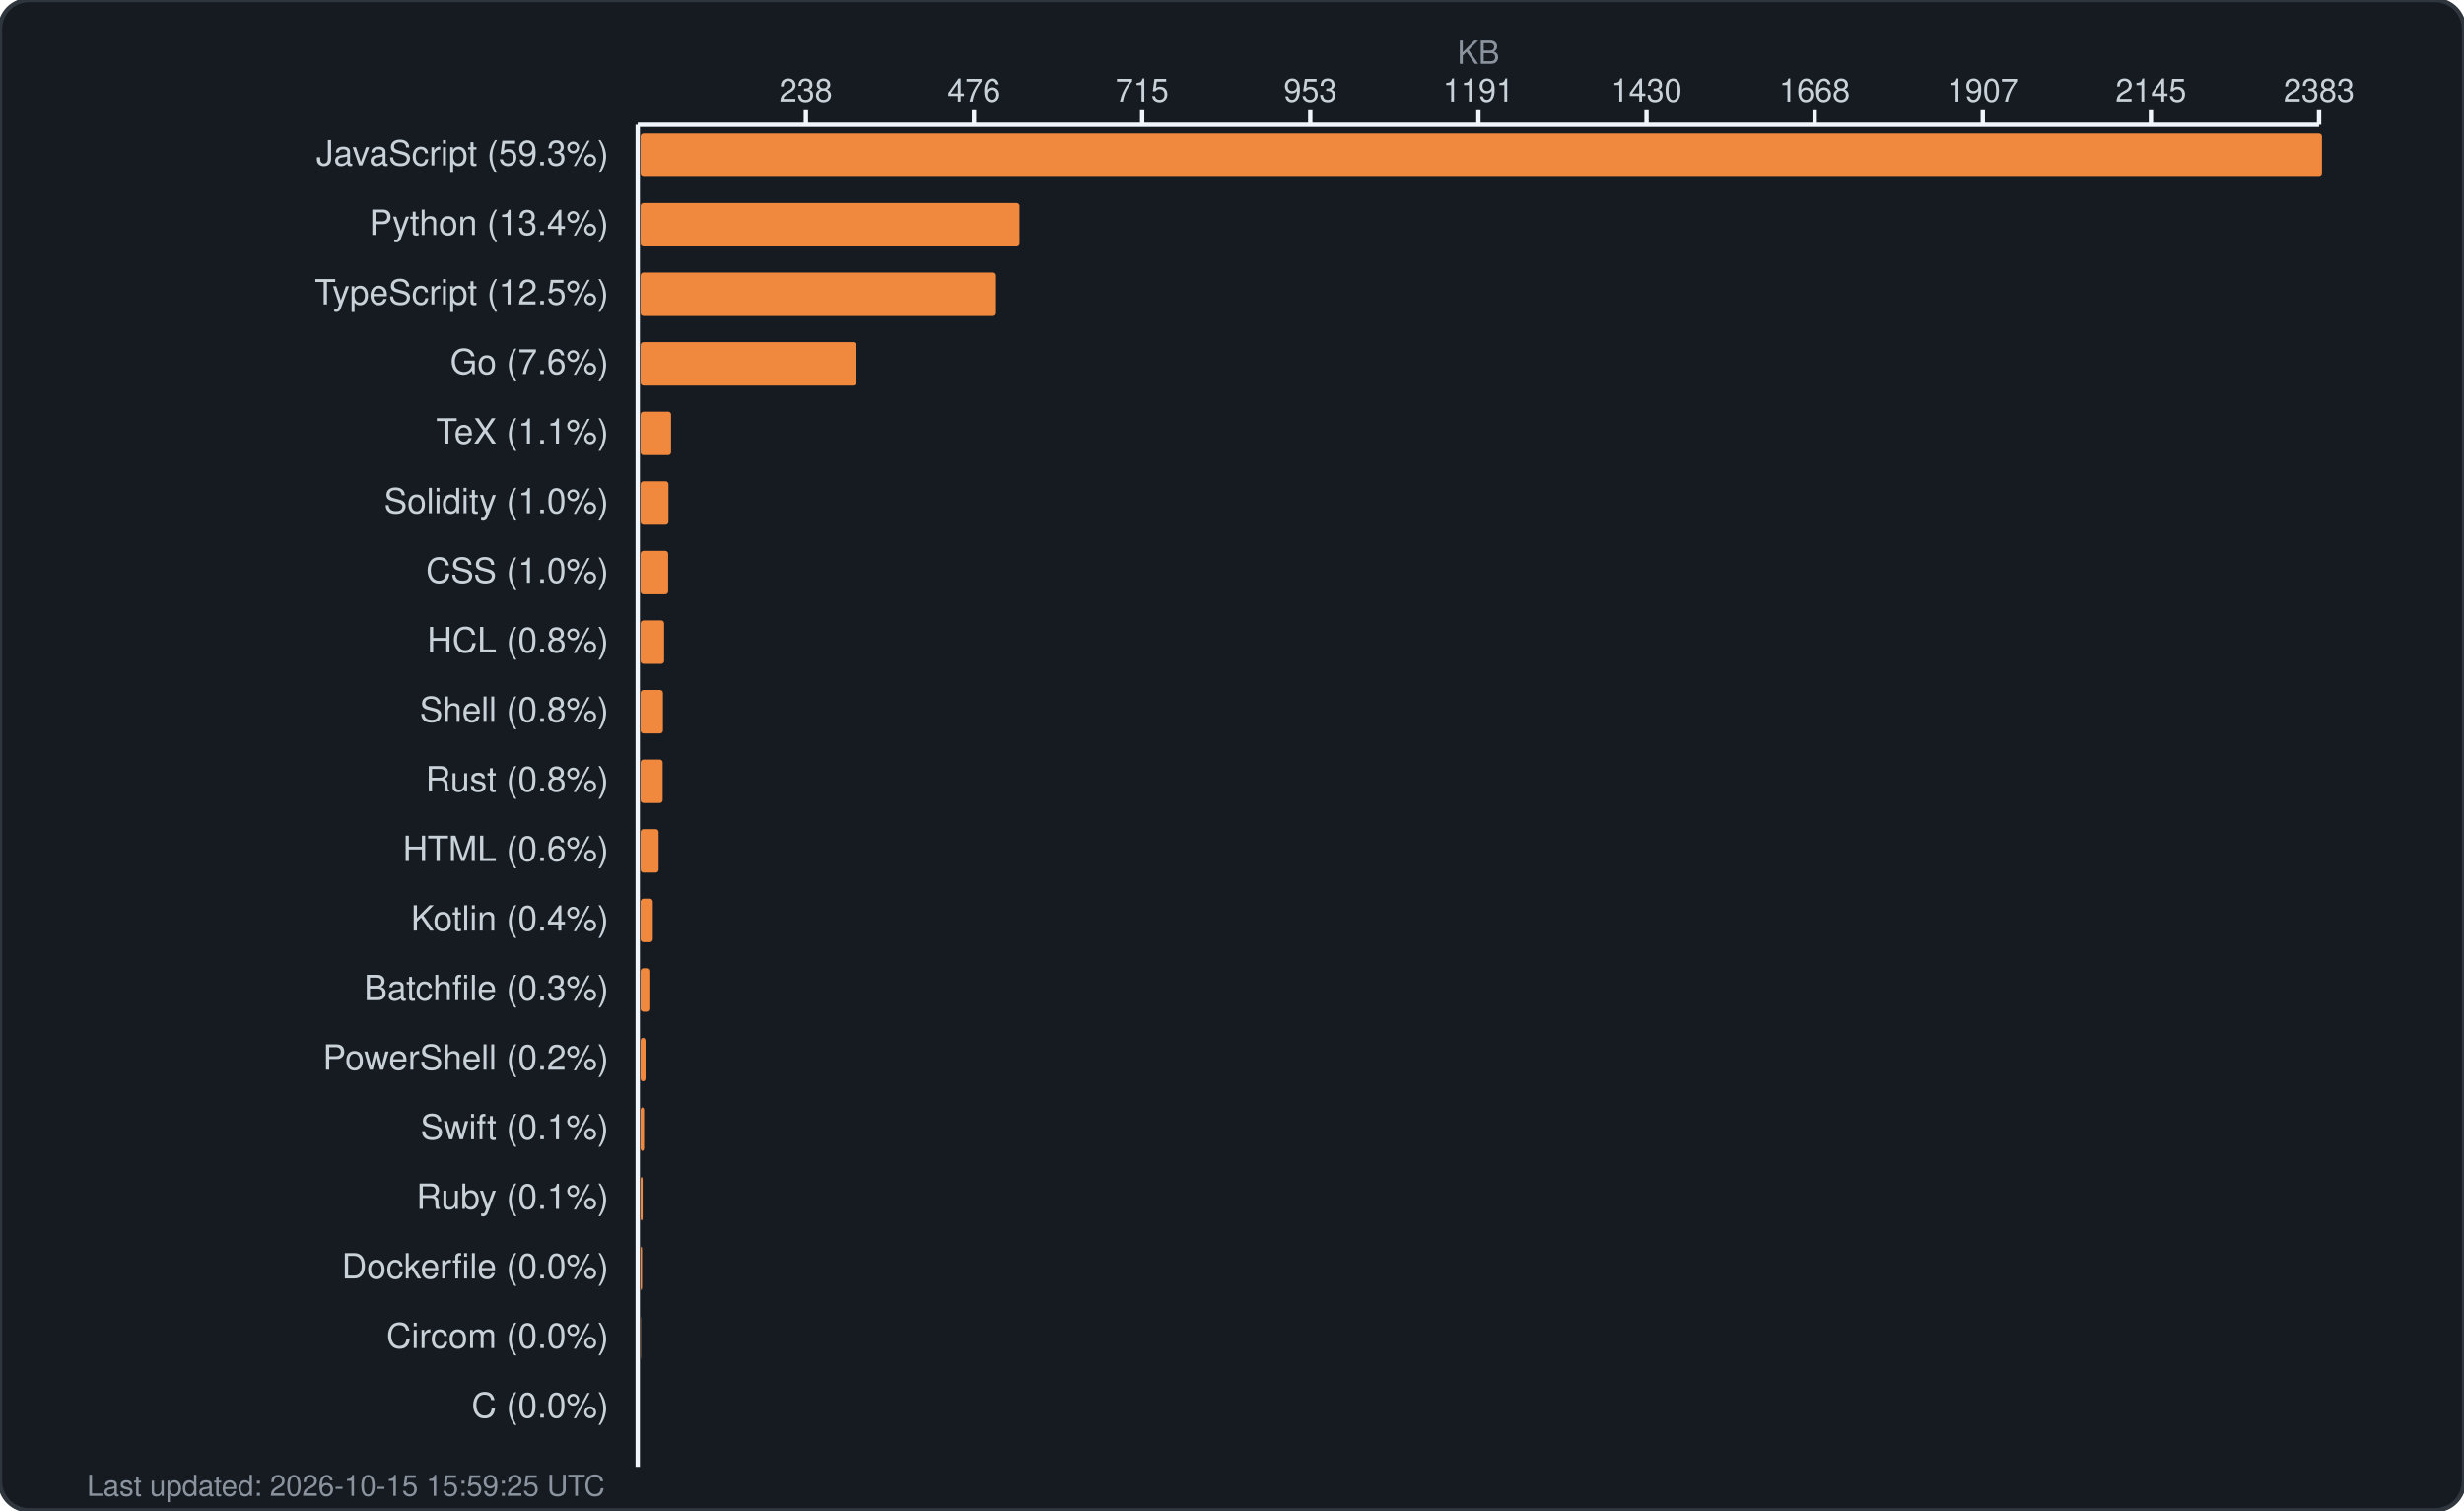
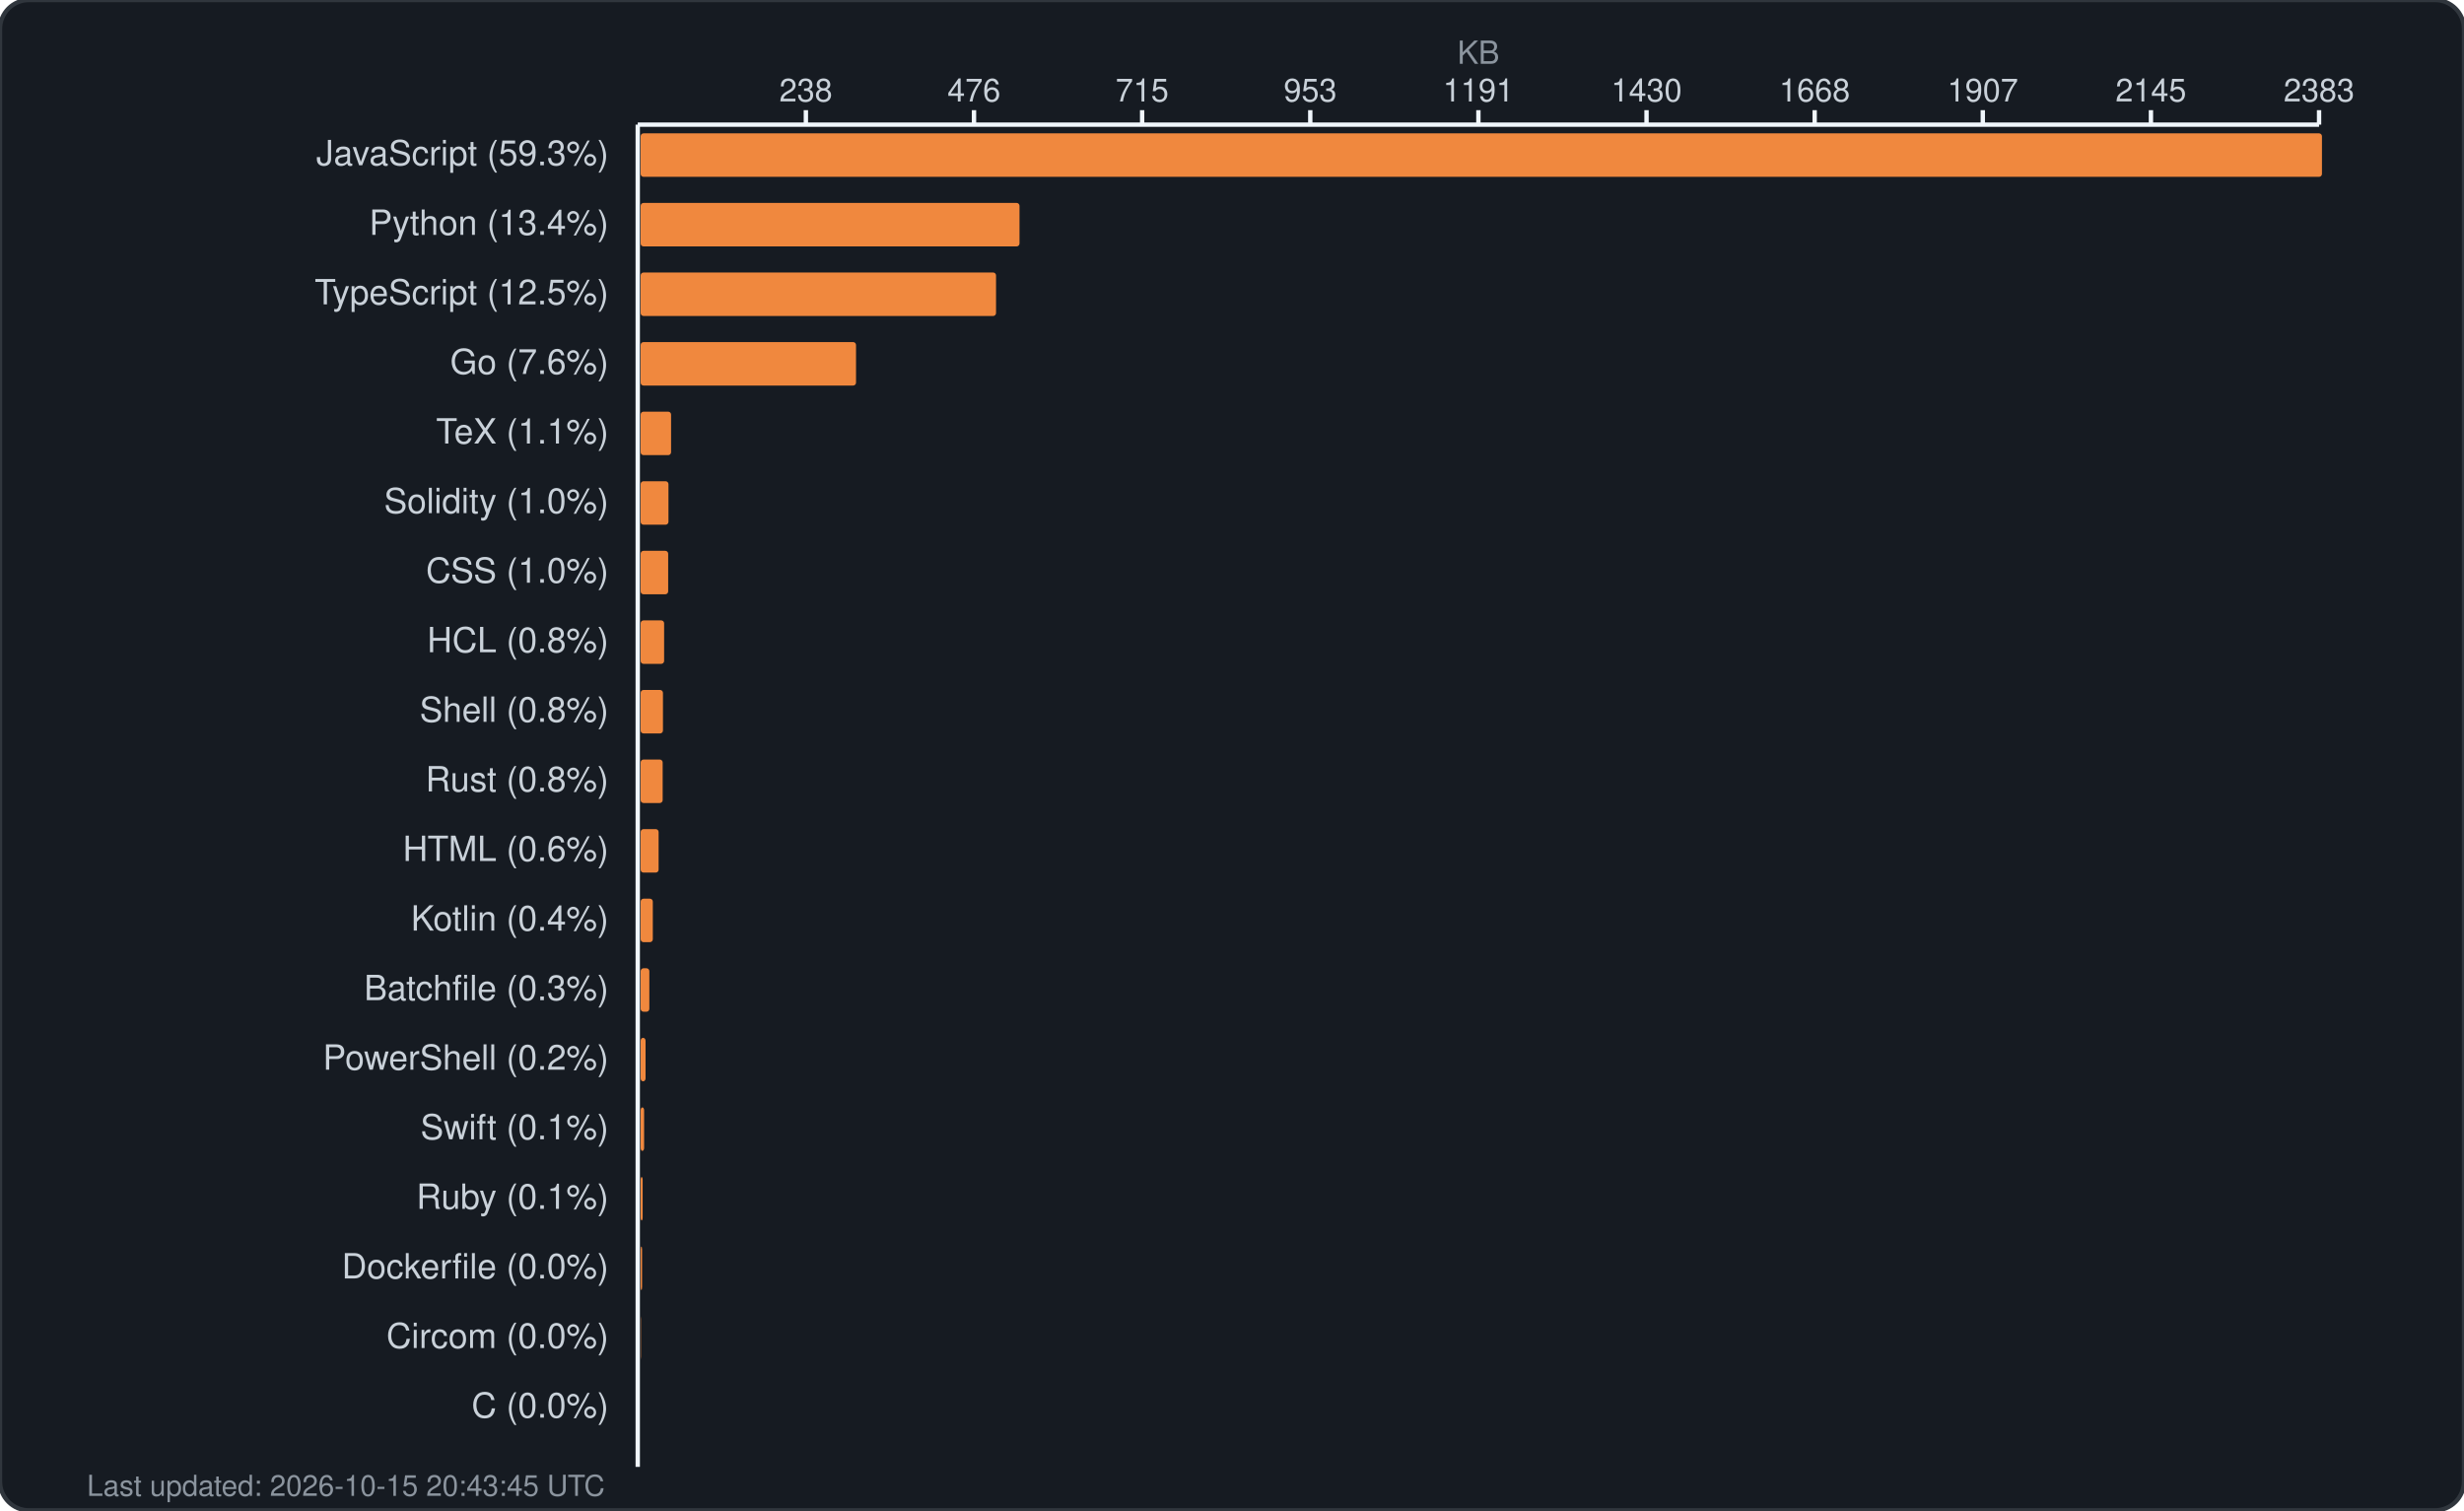
<svg xmlns="http://www.w3.org/2000/svg" width="850" height="521" viewBox="0 0 850 521" fill="none">
  <rect width="850" height="521" rx="10" fill="#161b22" stroke="#30363d" stroke-width="1.5" />
  <text x="510.0" y="22" fill="#8b949e" font-family="-apple-system, BlinkMacSystemFont, 'Segoe UI', Helvetica, Arial, sans-serif" font-size="11" text-anchor="middle">KB</text>
  <g fill="#c9d1d9" font-family="-apple-system, BlinkMacSystemFont, 'Segoe UI', Helvetica, Arial, sans-serif" font-size="11">
    <text x="278.0" y="35" text-anchor="middle">238</text>
    <line x1="278.0" y1="38" x2="278.0" y2="43" stroke="#f0f6fc" stroke-width="1.5" />
    <text x="336.0" y="35" text-anchor="middle">476</text>
    <line x1="336.0" y1="38" x2="336.0" y2="43" stroke="#f0f6fc" stroke-width="1.5" />
    <text x="394.0" y="35" text-anchor="middle">715</text>
    <line x1="394.0" y1="38" x2="394.0" y2="43" stroke="#f0f6fc" stroke-width="1.5" />
    <text x="452.0" y="35" text-anchor="middle">953</text>
    <line x1="452.0" y1="38" x2="452.0" y2="43" stroke="#f0f6fc" stroke-width="1.5" />
    <text x="510.0" y="35" text-anchor="middle">1191</text>
    <line x1="510.0" y1="38" x2="510.0" y2="43" stroke="#f0f6fc" stroke-width="1.5" />
    <text x="568.0" y="35" text-anchor="middle">1430</text>
    <line x1="568.0" y1="38" x2="568.0" y2="43" stroke="#f0f6fc" stroke-width="1.5" />
    <text x="626.0" y="35" text-anchor="middle">1668</text>
    <line x1="626.0" y1="38" x2="626.0" y2="43" stroke="#f0f6fc" stroke-width="1.5" />
    <text x="684.0" y="35" text-anchor="middle">1907</text>
    <line x1="684.0" y1="38" x2="684.0" y2="43" stroke="#f0f6fc" stroke-width="1.5" />
    <text x="742.0" y="35" text-anchor="middle">2145</text>
    <line x1="742.0" y1="38" x2="742.0" y2="43" stroke="#f0f6fc" stroke-width="1.5" />
    <text x="800.0" y="35" text-anchor="middle">2383</text>
    <line x1="800.0" y1="38" x2="800.0" y2="43" stroke="#f0f6fc" stroke-width="1.5" />
    <line x1="220" y1="43" x2="800" y2="43" stroke="#f0f6fc" stroke-width="1.5" />
    <line x1="220" y1="43" x2="220" y2="506" stroke="#f0f6fc" stroke-width="1.5" />
  </g>
  <g>
    <text x="210" y="57" fill="#c9d1d9" font-family="-apple-system, BlinkMacSystemFont, 'Segoe UI', Helvetica, Arial, sans-serif" font-size="12" text-anchor="end">JavaScript (59.3%)</text>
    <rect x="221" y="46" width="580.0" height="15" rx="1" fill="#f0883e" />
    <text x="210" y="81" fill="#c9d1d9" font-family="-apple-system, BlinkMacSystemFont, 'Segoe UI', Helvetica, Arial, sans-serif" font-size="12" text-anchor="end">Python (13.4%)</text>
    <rect x="221" y="70" width="130.7" height="15" rx="1" fill="#f0883e" />
    <text x="210" y="105" fill="#c9d1d9" font-family="-apple-system, BlinkMacSystemFont, 'Segoe UI', Helvetica, Arial, sans-serif" font-size="12" text-anchor="end">TypeScript (12.5%)</text>
    <rect x="221" y="94" width="122.6" height="15" rx="1" fill="#f0883e" />
    <text x="210" y="129" fill="#c9d1d9" font-family="-apple-system, BlinkMacSystemFont, 'Segoe UI', Helvetica, Arial, sans-serif" font-size="12" text-anchor="end">Go (7.6%)</text>
    <rect x="221" y="118" width="74.3" height="15" rx="1" fill="#f0883e" />
    <text x="210" y="153" fill="#c9d1d9" font-family="-apple-system, BlinkMacSystemFont, 'Segoe UI', Helvetica, Arial, sans-serif" font-size="12" text-anchor="end">TeX (1.1%)</text>
    <rect x="221" y="142" width="10.5" height="15" rx="1" fill="#f0883e" />
    <text x="210" y="177" fill="#c9d1d9" font-family="-apple-system, BlinkMacSystemFont, 'Segoe UI', Helvetica, Arial, sans-serif" font-size="12" text-anchor="end">Solidity (1.0%)</text>
    <rect x="221" y="166" width="9.6" height="15" rx="1" fill="#f0883e" />
    <text x="210" y="201" fill="#c9d1d9" font-family="-apple-system, BlinkMacSystemFont, 'Segoe UI', Helvetica, Arial, sans-serif" font-size="12" text-anchor="end">CSS (1.0%)</text>
    <rect x="221" y="190" width="9.5" height="15" rx="1" fill="#f0883e" />
    <text x="210" y="225" fill="#c9d1d9" font-family="-apple-system, BlinkMacSystemFont, 'Segoe UI', Helvetica, Arial, sans-serif" font-size="12" text-anchor="end">HCL (0.8%)</text>
    <rect x="221" y="214" width="8.1" height="15" rx="1" fill="#f0883e" />
    <text x="210" y="249" fill="#c9d1d9" font-family="-apple-system, BlinkMacSystemFont, 'Segoe UI', Helvetica, Arial, sans-serif" font-size="12" text-anchor="end">Shell (0.8%)</text>
    <rect x="221" y="238" width="7.7" height="15" rx="1" fill="#f0883e" />
    <text x="210" y="273" fill="#c9d1d9" font-family="-apple-system, BlinkMacSystemFont, 'Segoe UI', Helvetica, Arial, sans-serif" font-size="12" text-anchor="end">Rust (0.8%)</text>
    <rect x="221" y="262" width="7.6" height="15" rx="1" fill="#f0883e" />
    <text x="210" y="297" fill="#c9d1d9" font-family="-apple-system, BlinkMacSystemFont, 'Segoe UI', Helvetica, Arial, sans-serif" font-size="12" text-anchor="end">HTML (0.6%)</text>
    <rect x="221" y="286" width="6.2" height="15" rx="1" fill="#f0883e" />
    <text x="210" y="321" fill="#c9d1d9" font-family="-apple-system, BlinkMacSystemFont, 'Segoe UI', Helvetica, Arial, sans-serif" font-size="12" text-anchor="end">Kotlin (0.4%)</text>
    <rect x="221" y="310" width="4.2" height="15" rx="1" fill="#f0883e" />
    <text x="210" y="345" fill="#c9d1d9" font-family="-apple-system, BlinkMacSystemFont, 'Segoe UI', Helvetica, Arial, sans-serif" font-size="12" text-anchor="end">Batchfile (0.3%)</text>
    <rect x="221" y="334" width="3.0" height="15" rx="1" fill="#f0883e" />
    <text x="210" y="369" fill="#c9d1d9" font-family="-apple-system, BlinkMacSystemFont, 'Segoe UI', Helvetica, Arial, sans-serif" font-size="12" text-anchor="end">PowerShell (0.2%)</text>
    <rect x="221" y="358" width="1.7" height="15" rx="1" fill="#f0883e" />
    <text x="210" y="393" fill="#c9d1d9" font-family="-apple-system, BlinkMacSystemFont, 'Segoe UI', Helvetica, Arial, sans-serif" font-size="12" text-anchor="end">Swift (0.1%)</text>
    <rect x="221" y="382" width="1.2" height="15" rx="1" fill="#f0883e" />
    <text x="210" y="417" fill="#c9d1d9" font-family="-apple-system, BlinkMacSystemFont, 'Segoe UI', Helvetica, Arial, sans-serif" font-size="12" text-anchor="end">Ruby (0.1%)</text>
    <rect x="221" y="406" width="0.7" height="15" rx="1" fill="#f0883e" />
    <text x="210" y="441" fill="#c9d1d9" font-family="-apple-system, BlinkMacSystemFont, 'Segoe UI', Helvetica, Arial, sans-serif" font-size="12" text-anchor="end">Dockerfile (0.0%)</text>
    <rect x="221" y="430" width="0.5" height="15" rx="1" fill="#f0883e" />
    <text x="210" y="465" fill="#c9d1d9" font-family="-apple-system, BlinkMacSystemFont, 'Segoe UI', Helvetica, Arial, sans-serif" font-size="12" text-anchor="end">Circom (0.0%)</text>
    <rect x="221" y="454" width="0.1" height="15" rx="1" fill="#f0883e" />
    <text x="210" y="489" fill="#c9d1d9" font-family="-apple-system, BlinkMacSystemFont, 'Segoe UI', Helvetica, Arial, sans-serif" font-size="12" text-anchor="end">C (0.0%)</text>
    <rect x="221" y="478" width="0.0" height="15" rx="1" fill="#f0883e" />
-     <text x="30" y="516" fill="#8b949e" font-family="-apple-system, BlinkMacSystemFont, 'Segoe UI', Helvetica, Arial, sans-serif" font-size="10">Last updated: 2026-10-15 15:59:25 UTC</text>
+     <text x="30" y="516" fill="#8b949e" font-family="-apple-system, BlinkMacSystemFont, 'Segoe UI', Helvetica, Arial, sans-serif" font-size="10">Last updated: 2026-10-15 20:43:45 UTC</text>
  </g>
</svg>
